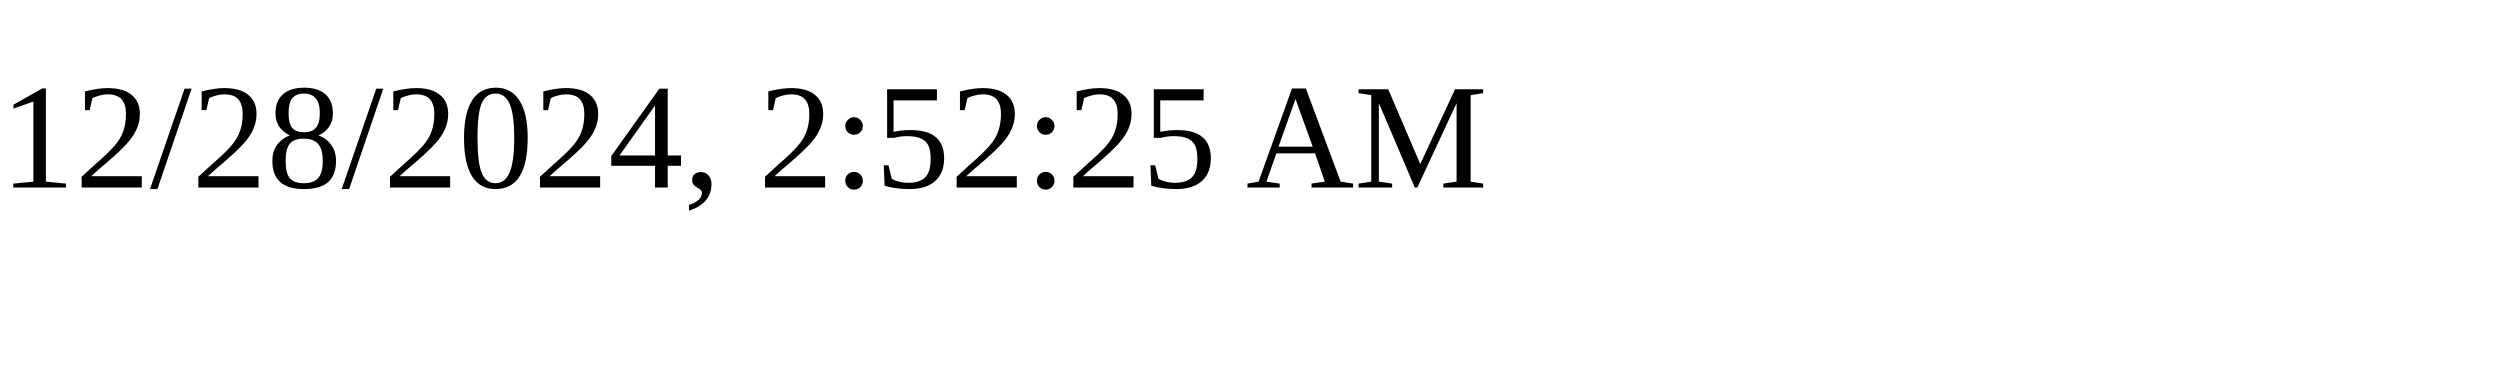
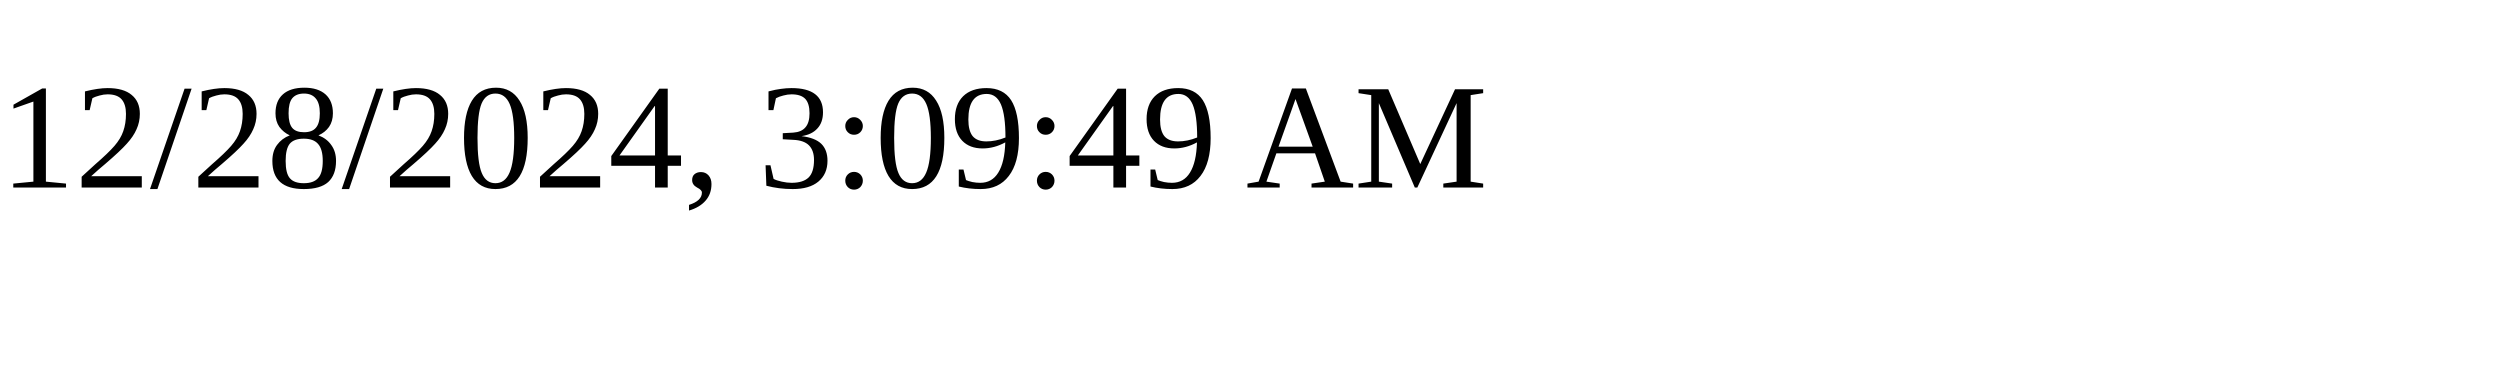
<svg xmlns="http://www.w3.org/2000/svg" height="30" width="200">
-   <text x="0" y="15">12/28/2024, 2:52:25 AM</text>
+   <text x="0" y="15">12/28/2024, 3:09:49 AM</text>
</svg>
